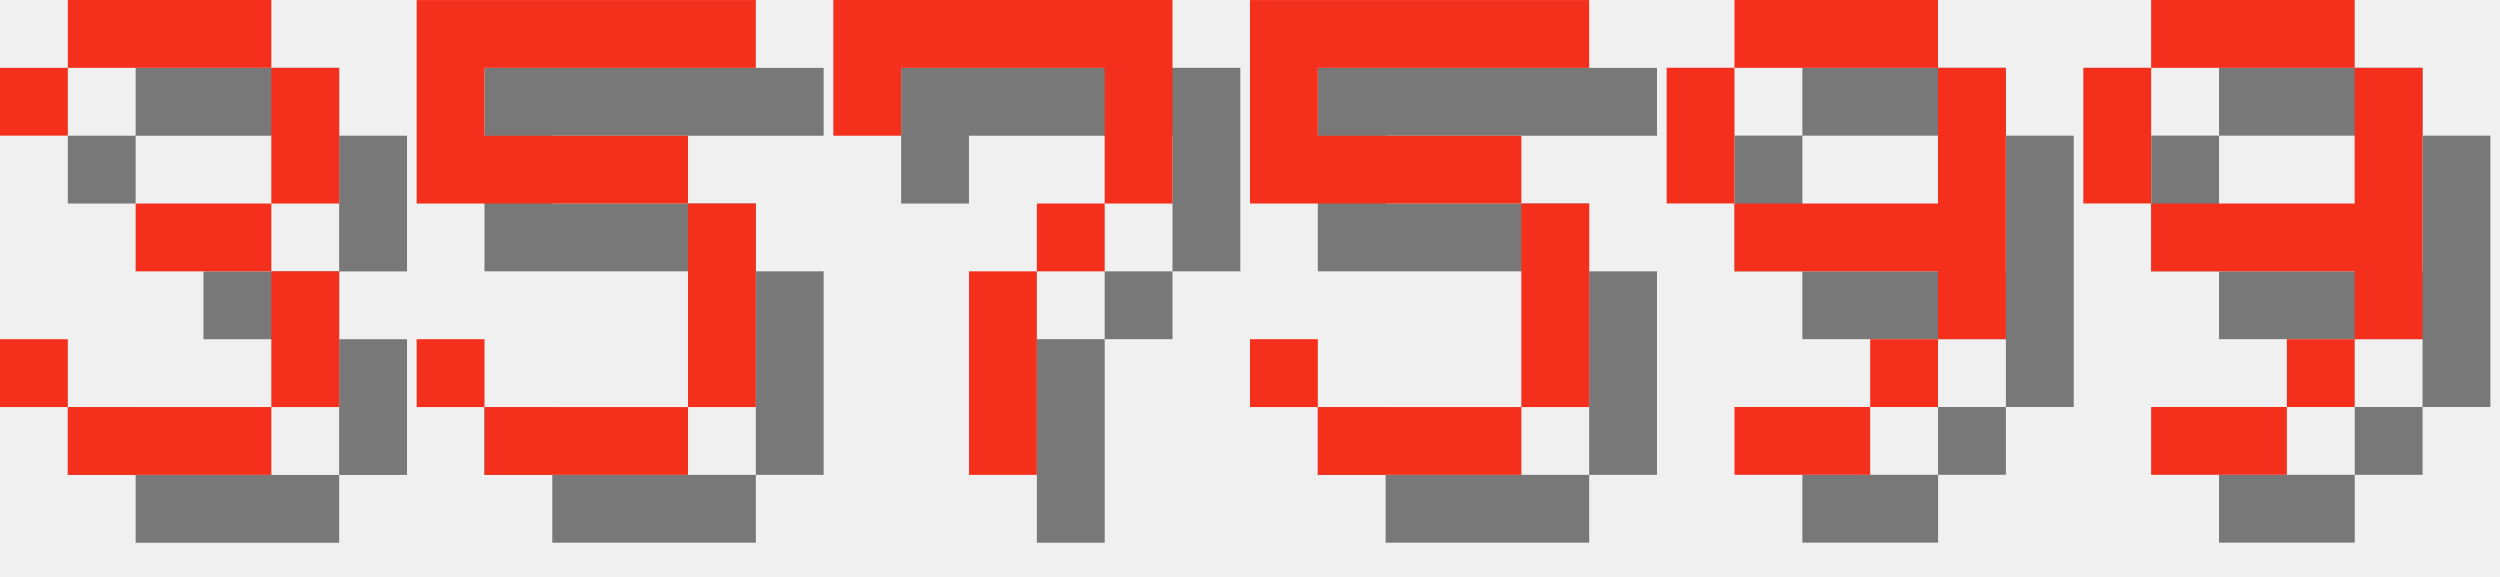
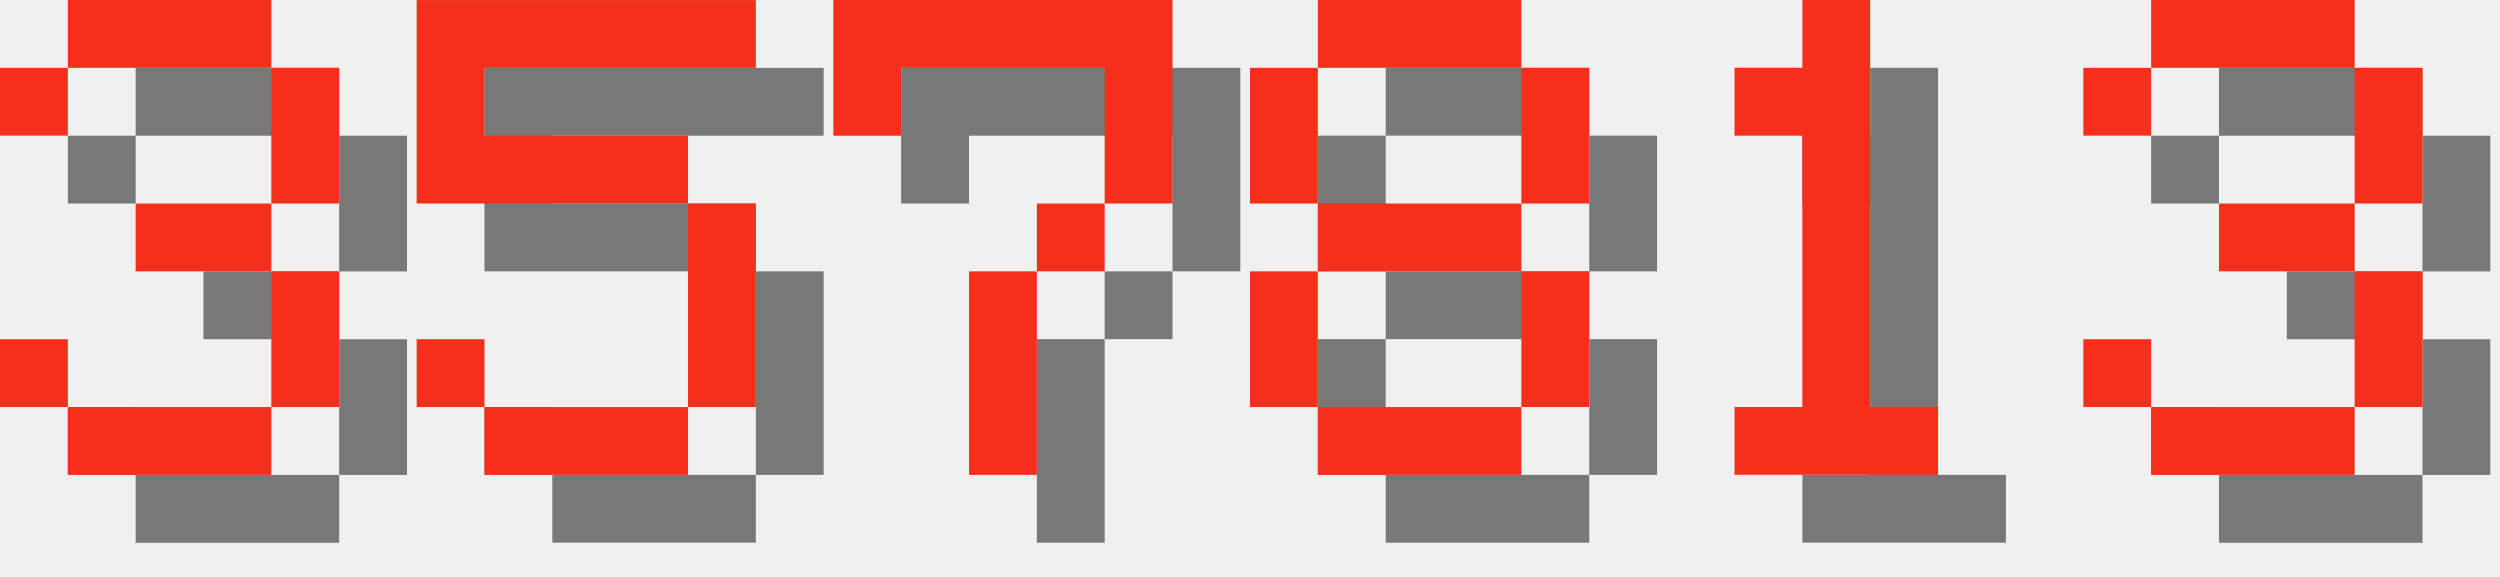
<svg xmlns="http://www.w3.org/2000/svg" version="1.1" width="156.0" height="36">
  <style>
        .text-foreground {
            fill: #F4301C;
        }
        .text-shadow {
            fill: #000000;
            fill-opacity: 0.5;
        }
    </style>
  <g class="digit" id="digit_3" transform="translate(0.0, 0), scale(4)">
    <path id="digit_3_shadow" class="text-shadow" d="m1.058 2.117v1.058h1.058v-1.058h3.175v2.117h-2.117v1.058h2.117v2.117h-3.175v-1.058h-1.058v1.058h1.058v1.058h3.175v-1.058h1.058v-2.117h-1.058v-1.058h1.058v-2.117h-1.058v-1.058h-3.175v1.058h-1.058z" fill-opacity=".5" style="paint-order:stroke fill markers" />
    <path id="digit_3_fg" class="text-foreground" d="m0 1.058v1.058h1.058v-1.058h3.175v2.117h-2.117v1.058h2.117v2.117h-3.175v-1.058h-1.058v1.058h1.058v1.058h3.175v-1.058h1.058v-2.117h-1.058v-1.058h1.058v-2.117h-1.058v-1.058h-3.175v1.058h-1.058z" fill="#fff" style="paint-order:stroke fill markers" />
  </g>
  <g class="digit" id="digit_5" transform="translate(26.0, 0), scale(4)">
    <path id="digit_5_shadow" class="text-shadow" d="m1.058 1.058v3.175h4.233v3.175h-3.175v-1.058h-1.058v1.058h1.058v1.058h3.175v-1.058h1.058v-3.175h-1.058v-1.058h-3.175v-1.058h4.233v-1.058h-5.292z" fill-opacity=".5" style="paint-order:stroke fill markers" />
    <path id="digit_5_fg" class="text-foreground" d="m0 0v3.175h4.233v3.175h-3.175v-1.058h-1.058v1.058h1.058v1.058h3.175v-1.058h1.058v-3.175h-1.058v-1.058h-3.175v-1.058h4.233v-1.058h-5.292z" fill="#fff" style="paint-order:stroke fill markers" />
  </g>
  <g class="digit" id="digit_7" transform="translate(52.0, 0), scale(4)">
    <path id="digit_7_shadow" class="text-shadow" d="m1.058 1.058 2e-6 2.117h1.058v-1.058h3.175v1.058l2e-7 1.058h-1.058v1.058h-1.058l4e-7 3.175 1.058 1e-7v-3.175h1.058v-1.058h1.058l5e-7 -1.058v-2.117z" fill-opacity=".5" style="paint-order:stroke fill markers" />
    <path id="digit_7_fg" class="text-foreground" d="m0 0 2e-6 2.117h1.058v-1.058h3.175v1.058l2e-7 1.058h-1.058v1.058h-1.058l4e-7 3.175 1.058 1e-7v-3.175h1.058v-1.058h1.058l5e-7 -1.058v-2.117z" fill="#fff" style="paint-order:stroke fill markers" />
  </g>
-   <g class="digit" id="digit_5" transform="translate(78.0, 0), scale(4)">
-     <path id="digit_5_shadow" class="text-shadow" d="m1.058 1.058v3.175h4.233v3.175h-3.175v-1.058h-1.058v1.058h1.058v1.058h3.175v-1.058h1.058v-3.175h-1.058v-1.058h-3.175v-1.058h4.233v-1.058h-5.292z" fill-opacity=".5" style="paint-order:stroke fill markers" />
-     <path id="digit_5_fg" class="text-foreground" d="m0 0v3.175h4.233v3.175h-3.175v-1.058h-1.058v1.058h1.058v1.058h3.175v-1.058h1.058v-3.175h-1.058v-1.058h-3.175v-1.058h4.233v-1.058h-5.292z" fill="#fff" style="paint-order:stroke fill markers" />
+   <g class="digit" id="digit_8" transform="translate(78.0, 0), scale(4)">
+     <path id="digit_8_shadow" class="text-shadow" d="m2.117 1.058v1.058h3.175v-1.058h-3.175zm3.175 1.058v2.117h1.058v-2.117h-1.058zm0 2.117h-3.175v1.058h3.175v-1.058zm0 1.058v2.117h1.058v-2.117h-1.058zm0 2.117h-3.175v1.058h3.175v-1.058zm-3.175 0v-2.117h-1.058v2.117h1.058zm0-3.175v-2.117h-1.058v2.117h1.058z" fill-opacity=".5" style="paint-order:stroke fill markers" />
+     <path id="digit_8_fg" class="text-foreground" d="m1.058 0v1.058h3.175v-1.058h-3.175zm3.175 1.058v2.117h1.058v-2.117h-1.058zm0 2.117h-3.175v1.058h3.175v-1.058zm0 1.058v2.117h1.058v-2.117h-1.058zm0 2.117h-3.175v1.058h3.175v-1.058zm-3.175 0v-2.117h-1.058v2.117h1.058zm0-3.175v-2.117h-1.058v2.117h1.058z" fill="#fff" style="paint-order:stroke fill markers" />
  </g>
-   <g class="digit" id="digit_9" transform="translate(104.0, 0), scale(4)">
-     <path id="digit_9_shadow" class="text-shadow" d="m2.117 1.058v1.058h3.175v-1.058h-3.175zm3.175 1.058v2.117h-3.175v1.058h3.175v1.058h1.058v-4.233h-1.058zm0 4.233h-1.058v1.058h1.058v-1.058zm-1.058 1.058h-2.117v1.058h2.117v-1.058zm-2.117-3.175v-2.117h-1.058v2.117h1.058z" fill-opacity=".5" style="paint-order:stroke fill markers" />
-     <path id="digit_9_fg" class="text-foreground" d="m1.058 0v1.058h3.175v-1.058h-3.175zm3.175 1.058v2.117h-3.175v1.058h3.175v1.058h1.058v-4.233h-1.058zm0 4.233h-1.058v1.058h1.058v-1.058zm-1.058 1.058h-2.117v1.058h2.117v-1.058zm-2.117-3.175v-2.117h-1.058v2.117h1.058z" fill="#fff" style="paint-order:stroke fill markers" />
+   <g class="digit" id="digit_1" transform="translate(104.0, 0), scale(4)">
+     <path id="digit_1_shadow" class="text-shadow" d="m2.117 2.117v1.058h1.058v4.233h-1.058v1.058h3.175v-1.058h-1.058v-6.35h-1.058v1.058h-1.058z" fill-opacity=".5" style="paint-order:stroke fill markers" />
+     <path id="digit_1_fg" class="text-foreground" d="m1.058 1.058v1.058h1.058v4.233h-1.058v1.058h3.175v-1.058h-1.058v-6.35h-1.058v1.058h-1.058z" fill="#fff" style="paint-order:stroke fill markers" />
  </g>
-   <g class="digit" id="digit_9" transform="translate(130.0, 0), scale(4)">
-     <path id="digit_9_shadow" class="text-shadow" d="m2.117 1.058v1.058h3.175v-1.058h-3.175zm3.175 1.058v2.117h-3.175v1.058h3.175v1.058h1.058v-4.233h-1.058zm0 4.233h-1.058v1.058h1.058v-1.058zm-1.058 1.058h-2.117v1.058h2.117v-1.058zm-2.117-3.175v-2.117h-1.058v2.117h1.058z" fill-opacity=".5" style="paint-order:stroke fill markers" />
-     <path id="digit_9_fg" class="text-foreground" d="m1.058 0v1.058h3.175v-1.058h-3.175zm3.175 1.058v2.117h-3.175v1.058h3.175v1.058h1.058v-4.233h-1.058zm0 4.233h-1.058v1.058h1.058v-1.058zm-1.058 1.058h-2.117v1.058h2.117v-1.058zm-2.117-3.175v-2.117h-1.058v2.117h1.058z" fill="#fff" style="paint-order:stroke fill markers" />
+   <g class="digit" id="digit_3" transform="translate(130.0, 0), scale(4)">
+     <path id="digit_3_shadow" class="text-shadow" d="m1.058 2.117v1.058h1.058v-1.058h3.175v2.117h-2.117v1.058h2.117v2.117h-3.175v-1.058h-1.058v1.058h1.058v1.058h3.175v-1.058h1.058v-2.117h-1.058v-1.058h1.058v-2.117h-1.058v-1.058h-3.175v1.058h-1.058z" fill-opacity=".5" style="paint-order:stroke fill markers" />
+     <path id="digit_3_fg" class="text-foreground" d="m0 1.058v1.058h1.058v-1.058h3.175v2.117h-2.117v1.058h2.117v2.117h-3.175v-1.058h-1.058v1.058h1.058v1.058h3.175v-1.058h1.058v-2.117h-1.058v-1.058h1.058v-2.117h-1.058v-1.058h-3.175v1.058h-1.058z" fill="#fff" style="paint-order:stroke fill markers" />
  </g>
</svg>
